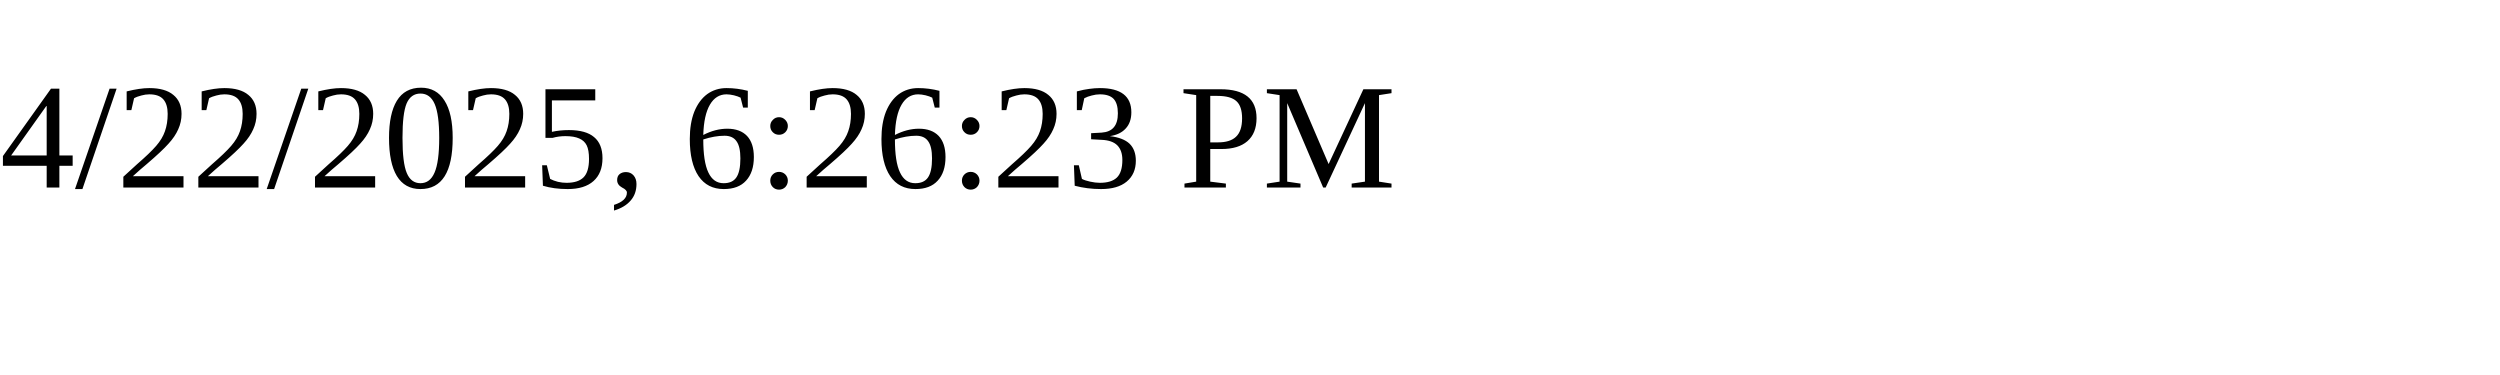
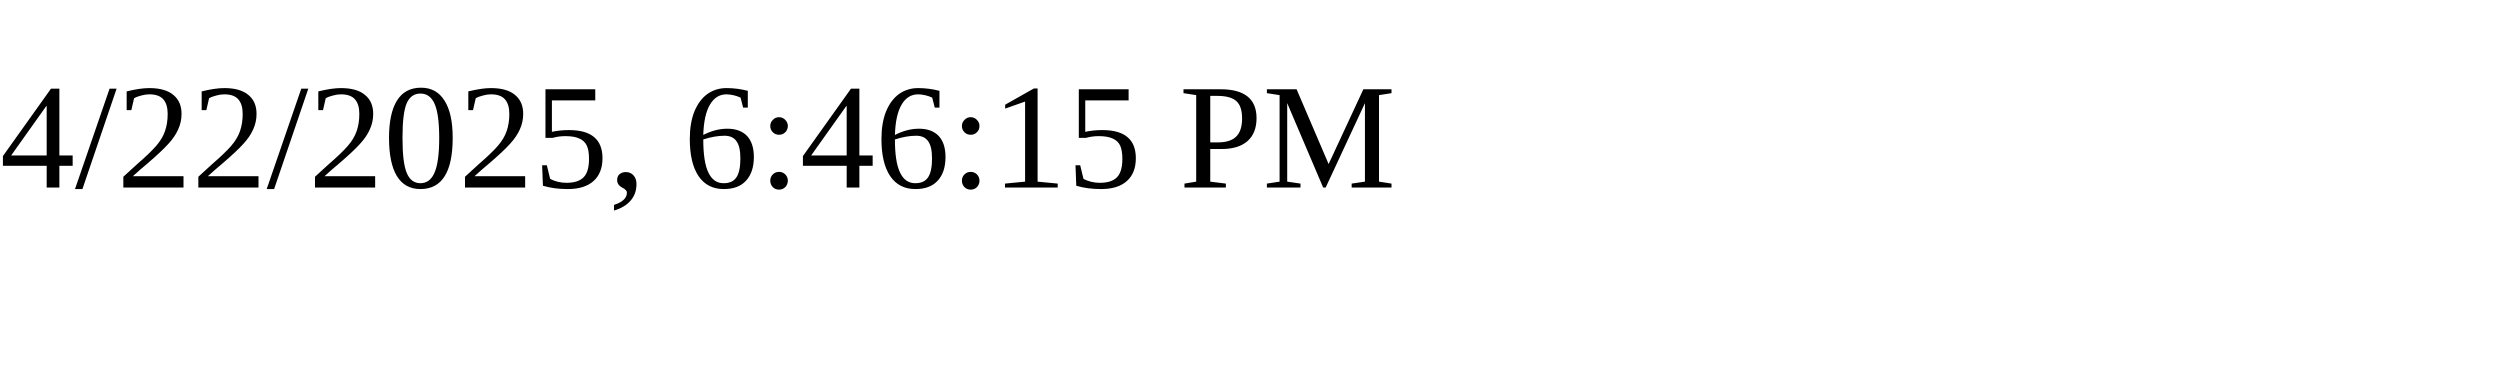
<svg xmlns="http://www.w3.org/2000/svg" height="30" width="200">
-   <text x="0" y="15">4/22/2025, 6:26:23 PM</text>
+   <text x="0" y="15">4/22/2025, 6:46:15 PM</text>
</svg>
